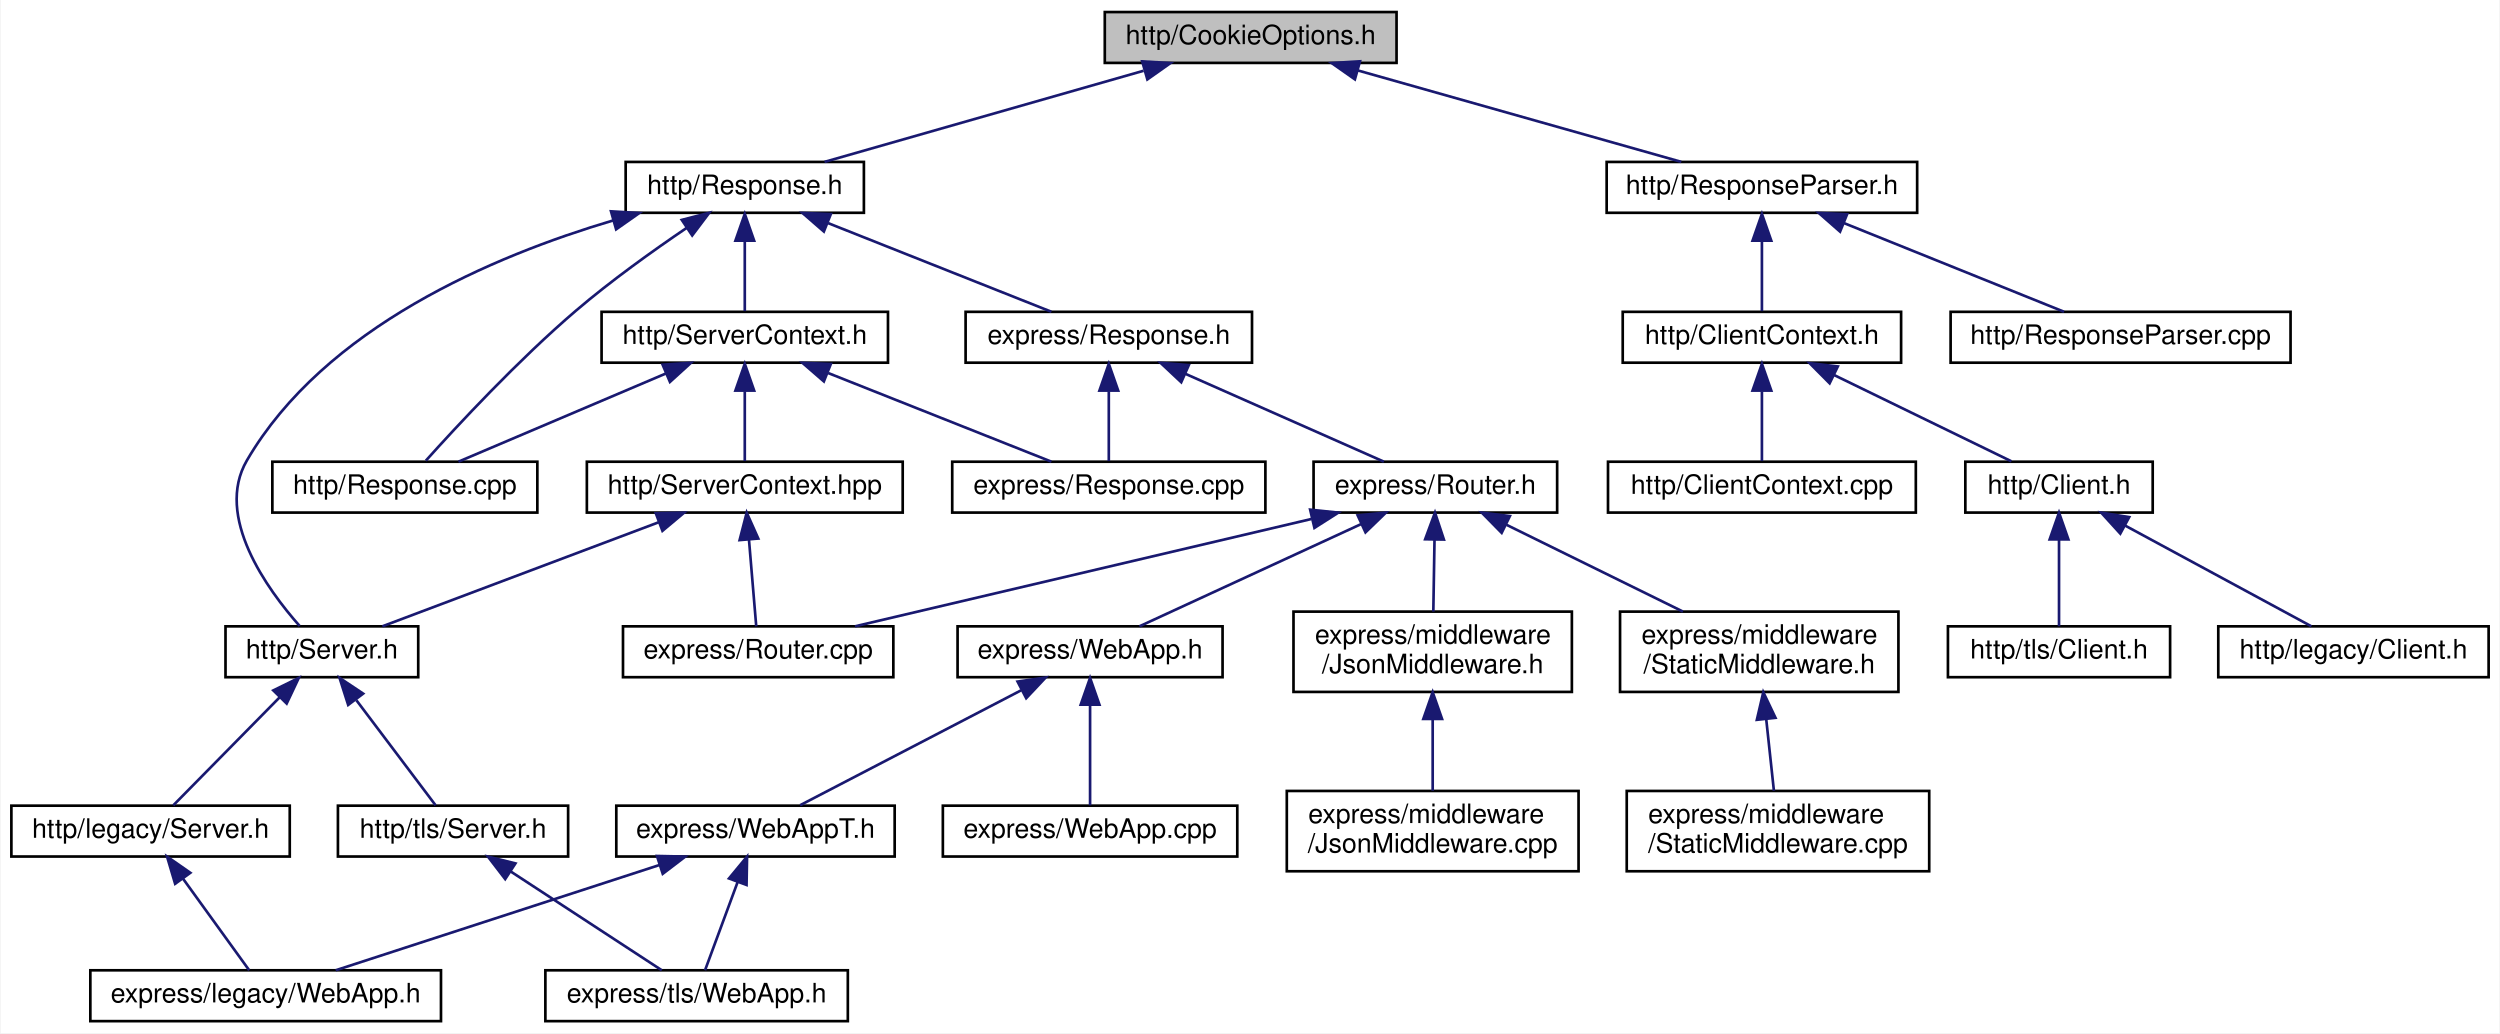
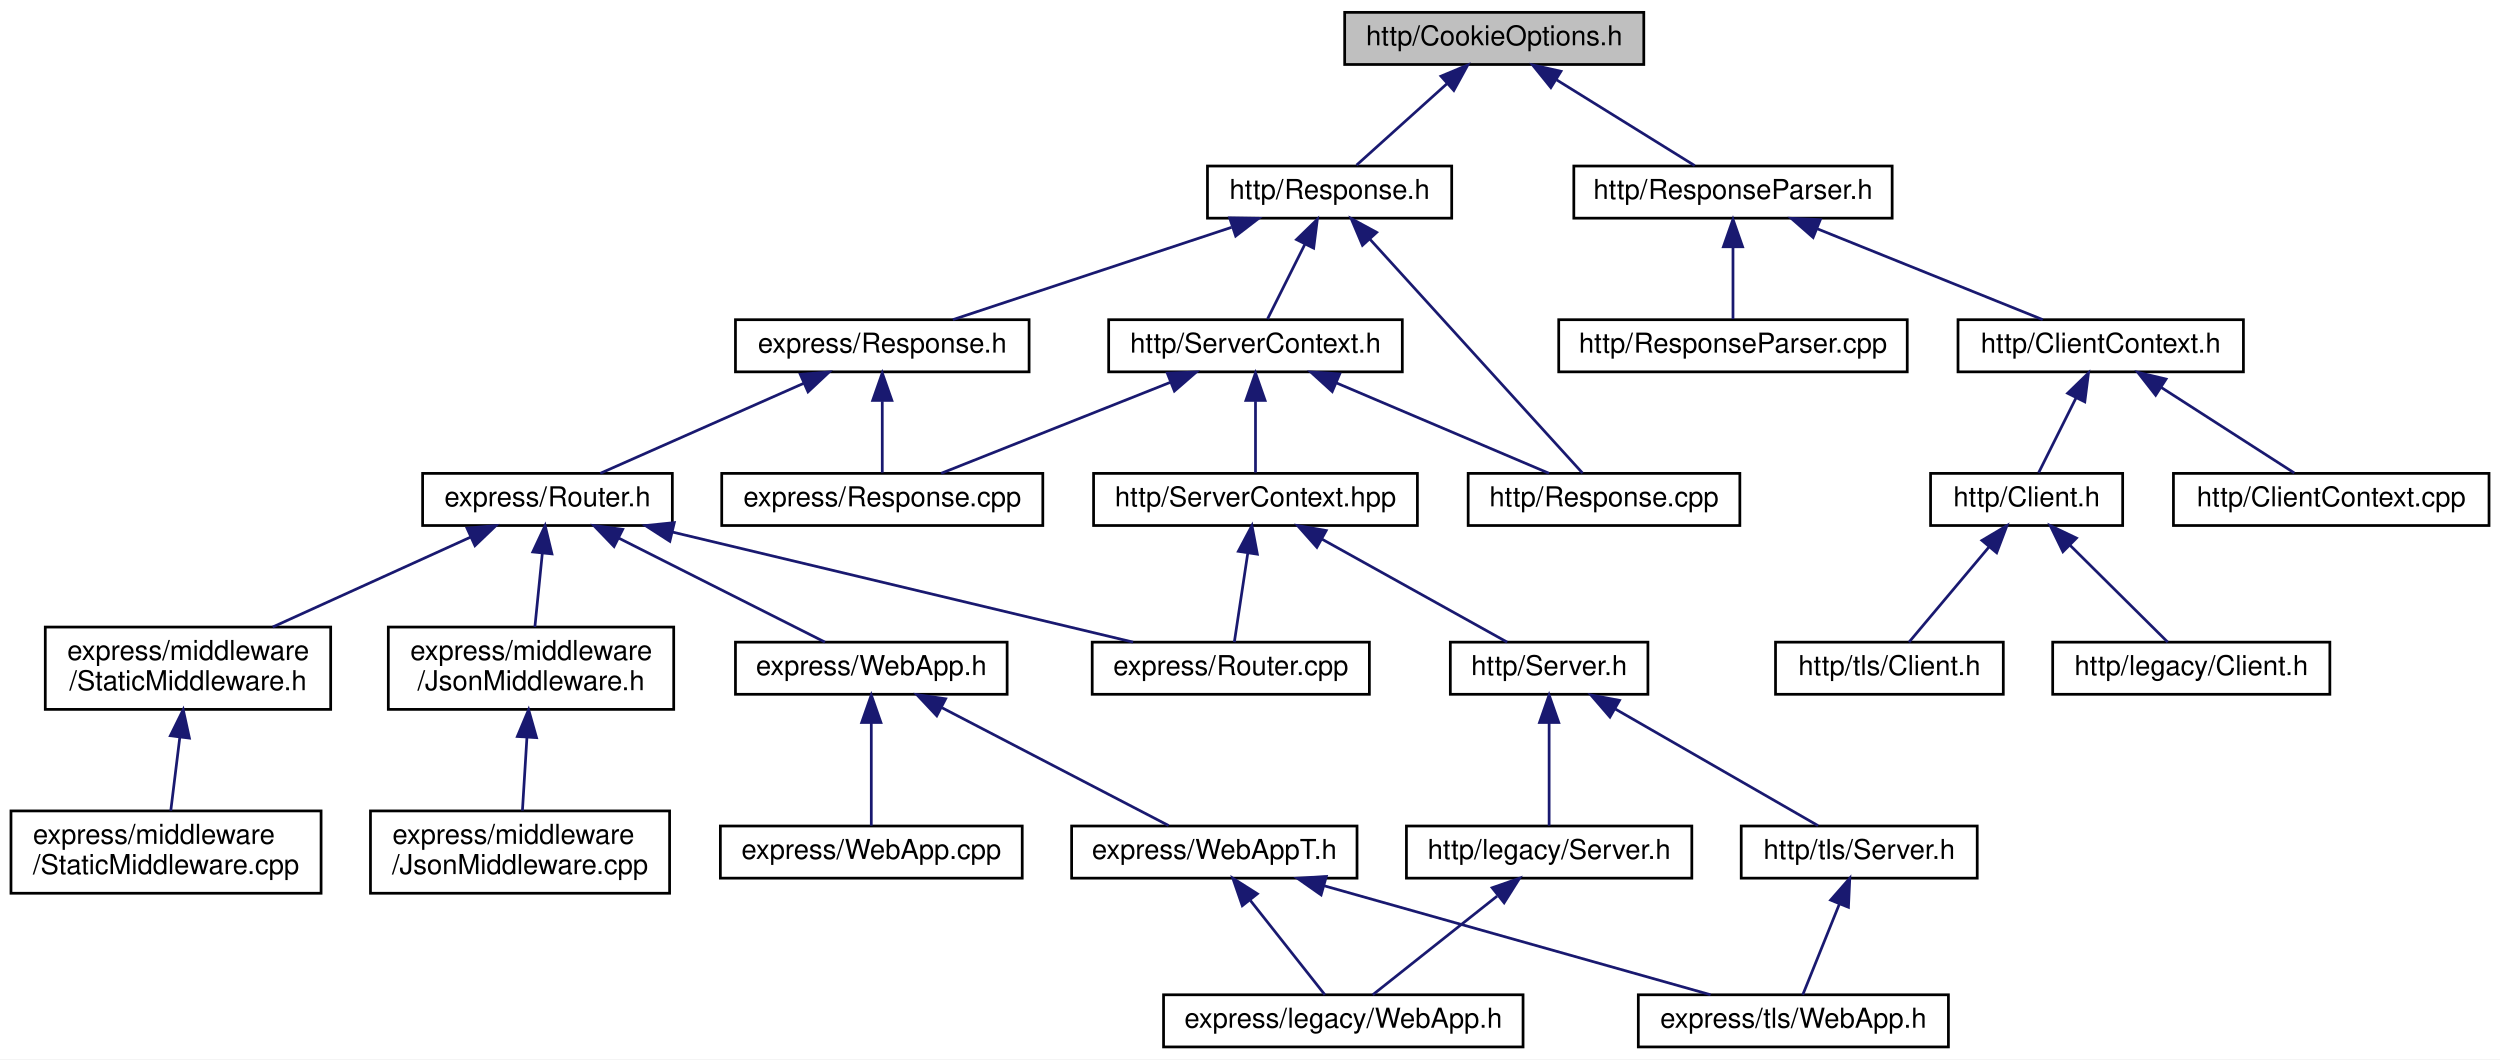
- <svg xmlns="http://www.w3.org/2000/svg" xmlns:xlink="http://www.w3.org/1999/xlink" width="934pt" height="386pt" viewBox="0.00 0.00 933.50 386.00">
+ <svg xmlns="http://www.w3.org/2000/svg" xmlns:xlink="http://www.w3.org/1999/xlink" width="911pt" height="386pt" viewBox="0.00 0.00 911.00 386.00">
  <g id="graph0" class="graph" transform="scale(1 1) rotate(0) translate(4 382)">
-     <polygon fill="white" stroke="transparent" points="-4,4 -4,-382 929.5,-382 929.5,4 -4,4" />
+     <polygon fill="white" stroke="transparent" points="-4,4 -4,-382 907,-382 907,4 -4,4" />
    <g id="node1" class="node">
      <g id="a_node1">
        <a xlink:title=" ">
-           <polygon fill="#bfbfbf" stroke="black" points="408.5,-358.5 408.5,-377.5 517.5,-377.5 517.5,-358.5 408.5,-358.5" />
-           <text text-anchor="middle" x="463" y="-365.5" font-family="Helvetica,sans-Serif" font-size="10.00">http/CookieOptions.h</text>
+           <polygon fill="#bfbfbf" stroke="black" points="486,-358.5 486,-377.5 595,-377.5 595,-358.5 486,-358.5" />
+           <text text-anchor="middle" x="540.5" y="-365.5" font-family="Helvetica,sans-Serif" font-size="10.00">http/CookieOptions.h</text>
        </a>
      </g>
    </g>
    <g id="node2" class="node">
      <g id="a_node2">
        <a xlink:href="http_2_response_8h.html" target="_top" xlink:title=" ">
-           <polygon fill="white" stroke="black" points="229.5,-302.5 229.5,-321.5 318.5,-321.5 318.5,-302.5 229.5,-302.5" />
-           <text text-anchor="middle" x="274" y="-309.5" font-family="Helvetica,sans-Serif" font-size="10.00">http/Response.h</text>
+           <polygon fill="white" stroke="black" points="436,-302.5 436,-321.5 525,-321.5 525,-302.5 436,-302.5" />
+           <text text-anchor="middle" x="480.5" y="-309.5" font-family="Helvetica,sans-Serif" font-size="10.00">http/Response.h</text>
        </a>
      </g>
    </g>
    <g id="edge1" class="edge">
-       <path fill="none" stroke="midnightblue" d="M422.99,-355.57C387.33,-345.38 335.96,-330.7 303.81,-321.52" />
-       <polygon fill="midnightblue" stroke="midnightblue" points="422.48,-359.06 433.05,-358.44 424.4,-352.33 422.48,-359.06" />
+       <path fill="none" stroke="midnightblue" d="M523.32,-351.54C512.62,-341.91 499.24,-329.87 490.32,-321.83" />
+       <polygon fill="midnightblue" stroke="midnightblue" points="521.09,-354.24 530.86,-358.32 525.77,-349.03 521.09,-354.24" />
    </g>
    <g id="node22" class="node">
      <g id="a_node22">
        <a xlink:href="_response_parser_8h.html" target="_top" xlink:title=" ">
-           <polygon fill="white" stroke="black" points="596,-302.5 596,-321.5 712,-321.5 712,-302.5 596,-302.5" />
-           <text text-anchor="middle" x="654" y="-309.5" font-family="Helvetica,sans-Serif" font-size="10.00">http/ResponseParser.h</text>
-         </a>
-       </g>
-     </g>
-     <g id="edge27" class="edge">
-       <path fill="none" stroke="midnightblue" d="M502.97,-355.7C539.02,-345.51 591.24,-330.74 623.88,-321.52" />
-       <polygon fill="midnightblue" stroke="midnightblue" points="501.94,-352.35 493.26,-358.44 503.84,-359.09 501.94,-352.35" />
+           <polygon fill="white" stroke="black" points="569.5,-302.5 569.5,-321.5 685.5,-321.5 685.5,-302.5 569.5,-302.5" />
+           <text text-anchor="middle" x="627.5" y="-309.5" font-family="Helvetica,sans-Serif" font-size="10.00">http/ResponseParser.h</text>
+         </a>
+       </g>
+     </g>
+     <g id="edge26" class="edge">
+       <path fill="none" stroke="midnightblue" d="M563.22,-352.9C579.17,-343 600,-330.07 613.56,-321.65" />
+       <polygon fill="midnightblue" stroke="midnightblue" points="561.13,-350.08 554.48,-358.32 564.82,-356.02 561.13,-350.08" />
    </g>
    <g id="node3" class="node">
      <g id="a_node3">
        <a xlink:href="http_2_response_8cpp.html" target="_top" xlink:title=" ">
-           <polygon fill="white" stroke="black" points="97.5,-190.5 97.5,-209.5 196.5,-209.5 196.5,-190.5 97.5,-190.5" />
-           <text text-anchor="middle" x="147" y="-197.5" font-family="Helvetica,sans-Serif" font-size="10.00">http/Response.cpp</text>
+           <polygon fill="white" stroke="black" points="531,-190.5 531,-209.5 630,-209.5 630,-190.5 531,-190.5" />
+           <text text-anchor="middle" x="580.5" y="-197.5" font-family="Helvetica,sans-Serif" font-size="10.00">http/Response.cpp</text>
        </a>
      </g>
    </g>
    <g id="edge2" class="edge">
-       <path fill="none" stroke="midnightblue" d="M252.3,-296.87C239.82,-288.41 224.08,-277.17 211,-266 189.32,-247.49 166.49,-222.87 154.84,-209.89" />
-       <polygon fill="midnightblue" stroke="midnightblue" points="250.46,-299.85 260.72,-302.49 254.35,-294.03 250.46,-299.85" />
+       <path fill="none" stroke="midnightblue" d="M495.14,-294.9C516.64,-271.25 556,-227.95 572.69,-209.59" />
+       <polygon fill="midnightblue" stroke="midnightblue" points="492.48,-292.61 488.35,-302.37 497.66,-297.32 492.48,-292.61" />
    </g>
    <g id="node4" class="node">
      <g id="a_node4">
-         <a xlink:href="_server_8h.html" target="_top" xlink:title=" ">
-           <polygon fill="white" stroke="black" points="80,-129 80,-148 152,-148 152,-129 80,-129" />
-           <text text-anchor="middle" x="116" y="-136" font-family="Helvetica,sans-Serif" font-size="10.00">http/Server.h</text>
+         <a xlink:href="_server_context_8h.html" target="_top" xlink:title=" ">
+           <polygon fill="white" stroke="black" points="400,-246.5 400,-265.5 507,-265.5 507,-246.5 400,-246.5" />
+           <text text-anchor="middle" x="453.5" y="-253.5" font-family="Helvetica,sans-Serif" font-size="10.00">http/ServerContext.h</text>
        </a>
      </g>
    </g>
    <g id="edge3" class="edge">
-       <path fill="none" stroke="midnightblue" d="M224.81,-299.64C180.16,-286.41 117,-259.72 88,-210 75.79,-189.07 95.6,-161.81 107.7,-148.13" />
-       <polygon fill="midnightblue" stroke="midnightblue" points="224.02,-303.05 234.6,-302.41 225.93,-296.32 224.02,-303.05" />
-     </g>
-     <g id="node9" class="node">
-       <g id="a_node9">
-         <a xlink:href="_server_context_8h.html" target="_top" xlink:title=" ">
-           <polygon fill="white" stroke="black" points="220.5,-246.5 220.5,-265.5 327.5,-265.5 327.5,-246.5 220.5,-246.5" />
-           <text text-anchor="middle" x="274" y="-253.5" font-family="Helvetica,sans-Serif" font-size="10.00">http/ServerContext.h</text>
-         </a>
-       </g>
-     </g>
-     <g id="edge8" class="edge">
-       <path fill="none" stroke="midnightblue" d="M274,-291.8C274,-282.91 274,-272.78 274,-265.75" />
-       <polygon fill="midnightblue" stroke="midnightblue" points="270.5,-292.08 274,-302.08 277.5,-292.08 270.5,-292.08" />
+       <path fill="none" stroke="midnightblue" d="M471.49,-292.98C466.91,-283.82 461.55,-273.09 457.88,-265.75" />
+       <polygon fill="midnightblue" stroke="midnightblue" points="468.44,-294.7 476.04,-302.08 474.7,-291.57 468.44,-294.7" />
    </g>
    <g id="node13" class="node">
      <g id="a_node13">
        <a xlink:href="express_2_response_8h.html" target="_top" xlink:title=" ">
-           <polygon fill="white" stroke="black" points="356.5,-246.5 356.5,-265.5 463.5,-265.5 463.5,-246.5 356.5,-246.5" />
-           <text text-anchor="middle" x="410" y="-253.5" font-family="Helvetica,sans-Serif" font-size="10.00">express/Response.h</text>
-         </a>
-       </g>
-     </g>
-     <g id="edge14" class="edge">
-       <path fill="none" stroke="midnightblue" d="M305.13,-298.64C330.66,-288.5 366.11,-274.43 388.55,-265.52" />
-       <polygon fill="midnightblue" stroke="midnightblue" points="303.55,-295.5 295.55,-302.44 306.14,-302.01 303.55,-295.5" />
+           <polygon fill="white" stroke="black" points="264,-246.5 264,-265.5 371,-265.5 371,-246.5 264,-246.5" />
+           <text text-anchor="middle" x="317.5" y="-253.5" font-family="Helvetica,sans-Serif" font-size="10.00">express/Response.h</text>
+         </a>
+       </g>
+     </g>
+     <g id="edge13" class="edge">
+       <path fill="none" stroke="midnightblue" d="M444.8,-299.17C414.1,-289 370.58,-274.59 343.21,-265.52" />
+       <polygon fill="midnightblue" stroke="midnightblue" points="444.08,-302.62 454.67,-302.44 446.28,-295.98 444.08,-302.62" />
+     </g>
+     <g id="edge4" class="edge">
+       <path fill="none" stroke="midnightblue" d="M482.89,-242.5C506.7,-232.38 539.61,-218.39 560.47,-209.52" />
+       <polygon fill="midnightblue" stroke="midnightblue" points="481.46,-239.31 473.62,-246.44 484.2,-245.75 481.46,-239.31" />
    </g>
    <g id="node5" class="node">
      <g id="a_node5">
-         <a xlink:href="legacy_2_server_8h.html" target="_top" xlink:title=" ">
-           <polygon fill="white" stroke="black" points="0,-62 0,-81 104,-81 104,-62 0,-62" />
-           <text text-anchor="middle" x="52" y="-69" font-family="Helvetica,sans-Serif" font-size="10.00">http/legacy/Server.h</text>
-         </a>
-       </g>
-     </g>
-     <g id="edge4" class="edge">
-       <path fill="none" stroke="midnightblue" d="M100.24,-121.5C87.69,-108.75 70.6,-91.39 60.49,-81.13" />
-       <polygon fill="midnightblue" stroke="midnightblue" points="97.86,-124.06 107.37,-128.73 102.85,-119.15 97.86,-124.06" />
-     </g>
-     <g id="node7" class="node">
-       <g id="a_node7">
-         <a xlink:href="tls_2_server_8h.html" target="_top" xlink:title=" ">
-           <polygon fill="white" stroke="black" points="122,-62 122,-81 208,-81 208,-62 122,-62" />
-           <text text-anchor="middle" x="165" y="-69" font-family="Helvetica,sans-Serif" font-size="10.00">http/tls/Server.h</text>
-         </a>
-       </g>
-     </g>
-     <g id="edge6" class="edge">
-       <path fill="none" stroke="midnightblue" d="M128.89,-120.4C138.41,-107.77 150.98,-91.1 158.5,-81.13" />
-       <polygon fill="midnightblue" stroke="midnightblue" points="125.83,-118.64 122.61,-128.73 131.42,-122.86 125.83,-118.64" />
-     </g>
-     <g id="node6" class="node">
-       <g id="a_node6">
-         <a xlink:href="legacy_2_web_app_8h.html" target="_top" xlink:title=" ">
-           <polygon fill="white" stroke="black" points="29.5,-0.5 29.5,-19.5 160.5,-19.5 160.5,-0.5 29.5,-0.5" />
-           <text text-anchor="middle" x="95" y="-7.5" font-family="Helvetica,sans-Serif" font-size="10.00">express/legacy/WebApp.h</text>
+         <a xlink:href="_server_context_8hpp.html" target="_top" xlink:title=" ">
+           <polygon fill="white" stroke="black" points="394.5,-190.5 394.5,-209.5 512.5,-209.5 512.5,-190.5 394.5,-190.5" />
+           <text text-anchor="middle" x="453.5" y="-197.5" font-family="Helvetica,sans-Serif" font-size="10.00">http/ServerContext.hpp</text>
        </a>
      </g>
    </g>
    <g id="edge5" class="edge">
-       <path fill="none" stroke="midnightblue" d="M64.04,-53.84C72.11,-42.67 82.41,-28.43 88.85,-19.51" />
-       <polygon fill="midnightblue" stroke="midnightblue" points="61.18,-51.82 58.16,-61.98 66.86,-55.92 61.18,-51.82" />
-     </g>
-     <g id="node8" class="node">
-       <g id="a_node8">
-         <a xlink:href="tls_2_web_app_8h.html" target="_top" xlink:title=" ">
-           <polygon fill="white" stroke="black" points="199.5,-0.5 199.5,-19.5 312.5,-19.5 312.5,-0.5 199.5,-0.5" />
-           <text text-anchor="middle" x="256" y="-7.5" font-family="Helvetica,sans-Serif" font-size="10.00">express/tls/WebApp.h</text>
-         </a>
-       </g>
-     </g>
-     <g id="edge7" class="edge">
-       <path fill="none" stroke="midnightblue" d="M186.52,-56.43C204.06,-44.96 228.27,-29.13 242.99,-19.51" />
-       <polygon fill="midnightblue" stroke="midnightblue" points="184.49,-53.57 178.04,-61.98 188.32,-59.43 184.49,-53.57" />
-     </g>
-     <g id="edge9" class="edge">
-       <path fill="none" stroke="midnightblue" d="M244.61,-242.5C220.8,-232.38 187.89,-218.39 167.03,-209.52" />
-       <polygon fill="midnightblue" stroke="midnightblue" points="243.3,-245.75 253.88,-246.44 246.04,-239.31 243.3,-245.75" />
-     </g>
-     <g id="node10" class="node">
-       <g id="a_node10">
-         <a xlink:href="_server_context_8hpp.html" target="_top" xlink:title=" ">
-           <polygon fill="white" stroke="black" points="215,-190.5 215,-209.5 333,-209.5 333,-190.5 215,-190.5" />
-           <text text-anchor="middle" x="274" y="-197.5" font-family="Helvetica,sans-Serif" font-size="10.00">http/ServerContext.hpp</text>
-         </a>
-       </g>
-     </g>
-     <g id="edge10" class="edge">
-       <path fill="none" stroke="midnightblue" d="M274,-235.8C274,-226.91 274,-216.78 274,-209.75" />
-       <polygon fill="midnightblue" stroke="midnightblue" points="270.5,-236.08 274,-246.08 277.5,-236.08 270.5,-236.08" />
+       <path fill="none" stroke="midnightblue" d="M453.5,-235.8C453.5,-226.91 453.5,-216.78 453.5,-209.75" />
+       <polygon fill="midnightblue" stroke="midnightblue" points="450,-236.08 453.5,-246.08 457,-236.08 450,-236.08" />
    </g>
    <g id="node12" class="node">
      <g id="a_node12">
        <a xlink:href="express_2_response_8cpp.html" target="_top" xlink:title=" ">
-           <polygon fill="white" stroke="black" points="351.5,-190.5 351.5,-209.5 468.5,-209.5 468.5,-190.5 351.5,-190.5" />
-           <text text-anchor="middle" x="410" y="-197.5" font-family="Helvetica,sans-Serif" font-size="10.00">express/Response.cpp</text>
-         </a>
-       </g>
-     </g>
-     <g id="edge13" class="edge">
-       <path fill="none" stroke="midnightblue" d="M305.13,-242.64C330.66,-232.5 366.11,-218.43 388.55,-209.52" />
-       <polygon fill="midnightblue" stroke="midnightblue" points="303.55,-239.5 295.55,-246.44 306.14,-246.01 303.55,-239.5" />
-     </g>
-     <g id="edge11" class="edge">
-       <path fill="none" stroke="midnightblue" d="M241.96,-186.93C211.25,-175.37 165.68,-158.21 138.6,-148.01" />
-       <polygon fill="midnightblue" stroke="midnightblue" points="240.77,-190.23 251.36,-190.48 243.24,-183.68 240.77,-190.23" />
+           <polygon fill="white" stroke="black" points="259,-190.5 259,-209.5 376,-209.5 376,-190.5 259,-190.5" />
+           <text text-anchor="middle" x="317.5" y="-197.5" font-family="Helvetica,sans-Serif" font-size="10.00">express/Response.cpp</text>
+         </a>
+       </g>
+     </g>
+     <g id="edge12" class="edge">
+       <path fill="none" stroke="midnightblue" d="M422.37,-242.64C396.84,-232.5 361.39,-218.43 338.95,-209.52" />
+       <polygon fill="midnightblue" stroke="midnightblue" points="421.36,-246.01 431.95,-246.44 423.95,-239.5 421.36,-246.01" />
+     </g>
+     <g id="node6" class="node">
+       <g id="a_node6">
+         <a xlink:href="_server_8h.html" target="_top" xlink:title=" ">
+           <polygon fill="white" stroke="black" points="524.5,-129 524.5,-148 596.5,-148 596.5,-129 524.5,-129" />
+           <text text-anchor="middle" x="560.5" y="-136" font-family="Helvetica,sans-Serif" font-size="10.00">http/Server.h</text>
+         </a>
+       </g>
+     </g>
+     <g id="edge6" class="edge">
+       <path fill="none" stroke="midnightblue" d="M477.68,-185.56C498.38,-174.04 527.57,-157.81 545.2,-148.01" />
+       <polygon fill="midnightblue" stroke="midnightblue" points="475.87,-182.56 468.83,-190.48 479.27,-188.67 475.87,-182.56" />
    </g>
    <g id="node11" class="node">
      <g id="a_node11">
        <a xlink:href="_router_8cpp.html" target="_top" xlink:title=" ">
-           <polygon fill="white" stroke="black" points="228.5,-129 228.5,-148 329.5,-148 329.5,-129 228.5,-129" />
-           <text text-anchor="middle" x="279" y="-136" font-family="Helvetica,sans-Serif" font-size="10.00">express/Router.cpp</text>
-         </a>
-       </g>
-     </g>
-     <g id="edge12" class="edge">
-       <path fill="none" stroke="midnightblue" d="M275.57,-180.32C276.48,-169.5 277.58,-156.4 278.28,-148.01" />
-       <polygon fill="midnightblue" stroke="midnightblue" points="272.07,-180.22 274.72,-190.48 279.04,-180.8 272.07,-180.22" />
-     </g>
-     <g id="edge15" class="edge">
-       <path fill="none" stroke="midnightblue" d="M410,-235.8C410,-226.91 410,-216.78 410,-209.75" />
-       <polygon fill="midnightblue" stroke="midnightblue" points="406.5,-236.08 410,-246.08 413.5,-236.08 406.5,-236.08" />
+           <polygon fill="white" stroke="black" points="394,-129 394,-148 495,-148 495,-129 394,-129" />
+           <text text-anchor="middle" x="444.5" y="-136" font-family="Helvetica,sans-Serif" font-size="10.00">express/Router.cpp</text>
+         </a>
+       </g>
+     </g>
+     <g id="edge11" class="edge">
+       <path fill="none" stroke="midnightblue" d="M450.67,-180.32C449.04,-169.5 447.06,-156.4 445.79,-148.01" />
+       <polygon fill="midnightblue" stroke="midnightblue" points="447.25,-181.11 452.21,-190.48 454.18,-180.06 447.25,-181.11" />
+     </g>
+     <g id="node7" class="node">
+       <g id="a_node7">
+         <a xlink:href="legacy_2_server_8h.html" target="_top" xlink:title=" ">
+           <polygon fill="white" stroke="black" points="508.5,-62 508.5,-81 612.5,-81 612.5,-62 508.5,-62" />
+           <text text-anchor="middle" x="560.5" y="-69" font-family="Helvetica,sans-Serif" font-size="10.00">http/legacy/Server.h</text>
+         </a>
+       </g>
+     </g>
+     <g id="edge7" class="edge">
+       <path fill="none" stroke="midnightblue" d="M560.5,-118.54C560.5,-106.17 560.5,-90.62 560.5,-81.13" />
+       <polygon fill="midnightblue" stroke="midnightblue" points="557,-118.73 560.5,-128.73 564,-118.73 557,-118.73" />
+     </g>
+     <g id="node9" class="node">
+       <g id="a_node9">
+         <a xlink:href="tls_2_server_8h.html" target="_top" xlink:title=" ">
+           <polygon fill="white" stroke="black" points="630.5,-62 630.5,-81 716.5,-81 716.5,-62 630.5,-62" />
+           <text text-anchor="middle" x="673.5" y="-69" font-family="Helvetica,sans-Serif" font-size="10.00">http/tls/Server.h</text>
+         </a>
+       </g>
+     </g>
+     <g id="edge9" class="edge">
+       <path fill="none" stroke="midnightblue" d="M584.64,-123.62C607.03,-110.74 639.64,-91.98 658.5,-81.13" />
+       <polygon fill="midnightblue" stroke="midnightblue" points="582.66,-120.71 575.74,-128.73 586.15,-126.78 582.66,-120.71" />
+     </g>
+     <g id="node8" class="node">
+       <g id="a_node8">
+         <a xlink:href="legacy_2_web_app_8h.html" target="_top" xlink:title=" ">
+           <polygon fill="white" stroke="black" points="420,-0.5 420,-19.5 551,-19.5 551,-0.5 420,-0.5" />
+           <text text-anchor="middle" x="485.5" y="-7.5" font-family="Helvetica,sans-Serif" font-size="10.00">express/legacy/WebApp.h</text>
+         </a>
+       </g>
+     </g>
+     <g id="edge8" class="edge">
+       <path fill="none" stroke="midnightblue" d="M541.56,-55.47C527.21,-44.09 508.02,-28.87 496.23,-19.51" />
+       <polygon fill="midnightblue" stroke="midnightblue" points="539.74,-58.5 549.75,-61.98 544.1,-53.02 539.74,-58.5" />
+     </g>
+     <g id="node10" class="node">
+       <g id="a_node10">
+         <a xlink:href="tls_2_web_app_8h.html" target="_top" xlink:title=" ">
+           <polygon fill="white" stroke="black" points="593,-0.5 593,-19.5 706,-19.5 706,-0.5 593,-0.5" />
+           <text text-anchor="middle" x="649.5" y="-7.5" font-family="Helvetica,sans-Serif" font-size="10.00">express/tls/WebApp.h</text>
+         </a>
+       </g>
+     </g>
+     <g id="edge10" class="edge">
+       <path fill="none" stroke="midnightblue" d="M666.24,-52.5C661.82,-41.55 656.39,-28.07 652.93,-19.51" />
+       <polygon fill="midnightblue" stroke="midnightblue" points="663.07,-54.01 670.06,-61.98 669.57,-51.39 663.07,-54.01" />
+     </g>
+     <g id="edge14" class="edge">
+       <path fill="none" stroke="midnightblue" d="M317.5,-235.8C317.5,-226.91 317.5,-216.78 317.5,-209.75" />
+       <polygon fill="midnightblue" stroke="midnightblue" points="314,-236.08 317.5,-246.08 321,-236.08 314,-236.08" />
    </g>
    <g id="node14" class="node">
      <g id="a_node14">
        <a xlink:href="_router_8h.html" target="_top" xlink:title=" ">
-           <polygon fill="white" stroke="black" points="486.5,-190.5 486.5,-209.5 577.5,-209.5 577.5,-190.5 486.5,-190.5" />
-           <text text-anchor="middle" x="532" y="-197.5" font-family="Helvetica,sans-Serif" font-size="10.00">express/Router.h</text>
-         </a>
-       </g>
-     </g>
-     <g id="edge16" class="edge">
-       <path fill="none" stroke="midnightblue" d="M438.54,-242.37C461.39,-232.26 492.81,-218.35 512.76,-209.52" />
-       <polygon fill="midnightblue" stroke="midnightblue" points="437.06,-239.2 429.33,-246.44 439.89,-245.6 437.06,-239.2" />
-     </g>
-     <g id="edge21" class="edge">
-       <path fill="none" stroke="midnightblue" d="M485.71,-188.11C436.61,-176.57 360.05,-158.56 315.18,-148.01" />
-       <polygon fill="midnightblue" stroke="midnightblue" points="485.22,-191.59 495.75,-190.48 486.82,-184.78 485.22,-191.59" />
+           <polygon fill="white" stroke="black" points="150,-190.5 150,-209.5 241,-209.5 241,-190.5 150,-190.5" />
+           <text text-anchor="middle" x="195.5" y="-197.5" font-family="Helvetica,sans-Serif" font-size="10.00">express/Router.h</text>
+         </a>
+       </g>
+     </g>
+     <g id="edge15" class="edge">
+       <path fill="none" stroke="midnightblue" d="M288.96,-242.37C266.11,-232.26 234.69,-218.35 214.74,-209.52" />
+       <polygon fill="midnightblue" stroke="midnightblue" points="287.61,-245.6 298.17,-246.44 290.44,-239.2 287.61,-245.6" />
+     </g>
+     <g id="edge20" class="edge">
+       <path fill="none" stroke="midnightblue" d="M241.06,-188.11C289.39,-176.57 364.73,-158.56 408.89,-148.01" />
+       <polygon fill="midnightblue" stroke="midnightblue" points="240.09,-184.75 231.18,-190.48 241.72,-191.56 240.09,-184.75" />
    </g>
    <g id="node15" class="node">
      <g id="a_node15">
        <a xlink:href="_json_middleware_8h.html" target="_top" xlink:title=" ">
-           <polygon fill="white" stroke="black" points="479,-123.5 479,-153.5 583,-153.5 583,-123.5 479,-123.5" />
-           <text text-anchor="start" x="487" y="-141.5" font-family="Helvetica,sans-Serif" font-size="10.00">express/middleware</text>
-           <text text-anchor="middle" x="531" y="-130.5" font-family="Helvetica,sans-Serif" font-size="10.00">/JsonMiddleware.h</text>
-         </a>
-       </g>
-     </g>
-     <g id="edge17" class="edge">
-       <path fill="none" stroke="midnightblue" d="M531.68,-180.23C531.54,-171.59 531.37,-161.5 531.24,-153.52" />
-       <polygon fill="midnightblue" stroke="midnightblue" points="528.19,-180.54 531.86,-190.48 535.19,-180.42 528.19,-180.54" />
+           <polygon fill="white" stroke="black" points="137.5,-123.5 137.5,-153.5 241.5,-153.5 241.5,-123.5 137.5,-123.5" />
+           <text text-anchor="start" x="145.5" y="-141.5" font-family="Helvetica,sans-Serif" font-size="10.00">express/middleware</text>
+           <text text-anchor="middle" x="189.5" y="-130.5" font-family="Helvetica,sans-Serif" font-size="10.00">/JsonMiddleware.h</text>
+         </a>
+       </g>
+     </g>
+     <g id="edge16" class="edge">
+       <path fill="none" stroke="midnightblue" d="M193.61,-180.23C192.74,-171.59 191.72,-161.5 190.91,-153.52" />
+       <polygon fill="midnightblue" stroke="midnightblue" points="190.15,-180.88 194.64,-190.48 197.12,-180.17 190.15,-180.88" />
    </g>
    <g id="node17" class="node">
      <g id="a_node17">
        <a xlink:href="_static_middleware_8h.html" target="_top" xlink:title=" ">
-           <polygon fill="white" stroke="black" points="601,-123.5 601,-153.5 705,-153.5 705,-123.5 601,-123.5" />
-           <text text-anchor="start" x="609" y="-141.5" font-family="Helvetica,sans-Serif" font-size="10.00">express/middleware</text>
-           <text text-anchor="middle" x="653" y="-130.5" font-family="Helvetica,sans-Serif" font-size="10.00">/StaticMiddleware.h</text>
-         </a>
-       </g>
-     </g>
-     <g id="edge19" class="edge">
-       <path fill="none" stroke="midnightblue" d="M558.56,-185.94C578.07,-176.35 604.53,-163.33 624.48,-153.52" />
-       <polygon fill="midnightblue" stroke="midnightblue" points="556.77,-182.92 549.34,-190.48 559.85,-189.2 556.77,-182.92" />
+           <polygon fill="white" stroke="black" points="12.5,-123.5 12.5,-153.5 116.5,-153.5 116.5,-123.5 12.5,-123.5" />
+           <text text-anchor="start" x="20.5" y="-141.5" font-family="Helvetica,sans-Serif" font-size="10.00">express/middleware</text>
+           <text text-anchor="middle" x="64.5" y="-130.5" font-family="Helvetica,sans-Serif" font-size="10.00">/StaticMiddleware.h</text>
+         </a>
+       </g>
+     </g>
+     <g id="edge18" class="edge">
+       <path fill="none" stroke="midnightblue" d="M167.61,-186.33C146.41,-176.7 117.27,-163.47 95.37,-153.52" />
+       <polygon fill="midnightblue" stroke="midnightblue" points="166.18,-189.53 176.73,-190.48 169.07,-183.15 166.18,-189.53" />
    </g>
    <g id="node19" class="node">
      <g id="a_node19">
        <a xlink:href="_web_app_8h.html" target="_top" xlink:title=" ">
-           <polygon fill="white" stroke="black" points="353.5,-129 353.5,-148 452.5,-148 452.5,-129 353.5,-129" />
-           <text text-anchor="middle" x="403" y="-136" font-family="Helvetica,sans-Serif" font-size="10.00">express/WebApp.h</text>
-         </a>
-       </g>
-     </g>
-     <g id="edge22" class="edge">
-       <path fill="none" stroke="midnightblue" d="M504.19,-186.17C479.16,-174.63 443.08,-157.99 421.45,-148.01" />
-       <polygon fill="midnightblue" stroke="midnightblue" points="502.97,-189.46 513.52,-190.48 505.9,-183.11 502.97,-189.46" />
+           <polygon fill="white" stroke="black" points="264,-129 264,-148 363,-148 363,-129 264,-129" />
+           <text text-anchor="middle" x="313.5" y="-136" font-family="Helvetica,sans-Serif" font-size="10.00">express/WebApp.h</text>
+         </a>
+       </g>
+     </g>
+     <g id="edge21" class="edge">
+       <path fill="none" stroke="midnightblue" d="M221.55,-185.87C244.42,-174.33 277.01,-157.9 296.62,-148.01" />
+       <polygon fill="midnightblue" stroke="midnightblue" points="219.76,-182.85 212.41,-190.48 222.91,-189.1 219.76,-182.85" />
    </g>
    <g id="node16" class="node">
      <g id="a_node16">
        <a xlink:href="_json_middleware_8cpp.html" target="_top" xlink:title=" ">
-           <polygon fill="white" stroke="black" points="476.5,-56.5 476.5,-86.5 585.5,-86.5 585.5,-56.5 476.5,-56.5" />
-           <text text-anchor="start" x="484.5" y="-74.5" font-family="Helvetica,sans-Serif" font-size="10.00">express/middleware</text>
-           <text text-anchor="middle" x="531" y="-63.5" font-family="Helvetica,sans-Serif" font-size="10.00">/JsonMiddleware.cpp</text>
-         </a>
-       </g>
-     </g>
-     <g id="edge18" class="edge">
-       <path fill="none" stroke="midnightblue" d="M531,-113.11C531,-104.15 531,-94.32 531,-86.58" />
-       <polygon fill="midnightblue" stroke="midnightblue" points="527.5,-113.4 531,-123.4 534.5,-113.4 527.5,-113.4" />
+           <polygon fill="white" stroke="black" points="131,-56.5 131,-86.5 240,-86.5 240,-56.5 131,-56.5" />
+           <text text-anchor="start" x="139" y="-74.5" font-family="Helvetica,sans-Serif" font-size="10.00">express/middleware</text>
+           <text text-anchor="middle" x="185.5" y="-63.5" font-family="Helvetica,sans-Serif" font-size="10.00">/JsonMiddleware.cpp</text>
+         </a>
+       </g>
+     </g>
+     <g id="edge17" class="edge">
+       <path fill="none" stroke="midnightblue" d="M188.02,-113.4C187.46,-104.37 186.85,-94.41 186.37,-86.58" />
+       <polygon fill="midnightblue" stroke="midnightblue" points="184.52,-113.63 188.63,-123.4 191.51,-113.2 184.52,-113.63" />
    </g>
    <g id="node18" class="node">
      <g id="a_node18">
        <a xlink:href="_static_middleware_8cpp.html" target="_top" xlink:title=" ">
-           <polygon fill="white" stroke="black" points="603.5,-56.5 603.5,-86.5 716.5,-86.5 716.5,-56.5 603.5,-56.5" />
-           <text text-anchor="start" x="611.5" y="-74.5" font-family="Helvetica,sans-Serif" font-size="10.00">express/middleware</text>
-           <text text-anchor="middle" x="660" y="-63.5" font-family="Helvetica,sans-Serif" font-size="10.00">/StaticMiddleware.cpp</text>
-         </a>
-       </g>
-     </g>
-     <g id="edge20" class="edge">
-       <path fill="none" stroke="midnightblue" d="M655.6,-113.4C656.57,-104.37 657.64,-94.41 658.48,-86.58" />
-       <polygon fill="midnightblue" stroke="midnightblue" points="652.11,-113.08 654.52,-123.4 659.07,-113.83 652.11,-113.08" />
+           <polygon fill="white" stroke="black" points="0,-56.5 0,-86.5 113,-86.5 113,-56.5 0,-56.5" />
+           <text text-anchor="start" x="8" y="-74.5" font-family="Helvetica,sans-Serif" font-size="10.00">express/middleware</text>
+           <text text-anchor="middle" x="56.5" y="-63.5" font-family="Helvetica,sans-Serif" font-size="10.00">/StaticMiddleware.cpp</text>
+         </a>
+       </g>
+     </g>
+     <g id="edge19" class="edge">
+       <path fill="none" stroke="midnightblue" d="M61.53,-113.4C60.42,-104.37 59.2,-94.41 58.23,-86.58" />
+       <polygon fill="midnightblue" stroke="midnightblue" points="58.07,-113.9 62.76,-123.4 65.02,-113.04 58.07,-113.9" />
    </g>
    <g id="node20" class="node">
      <g id="a_node20">
        <a xlink:href="_web_app_8cpp.html" target="_top" xlink:title=" ">
-           <polygon fill="white" stroke="black" points="348,-62 348,-81 458,-81 458,-62 348,-62" />
-           <text text-anchor="middle" x="403" y="-69" font-family="Helvetica,sans-Serif" font-size="10.00">express/WebApp.cpp</text>
-         </a>
-       </g>
-     </g>
-     <g id="edge23" class="edge">
-       <path fill="none" stroke="midnightblue" d="M403,-118.54C403,-106.17 403,-90.62 403,-81.13" />
-       <polygon fill="midnightblue" stroke="midnightblue" points="399.5,-118.73 403,-128.73 406.5,-118.73 399.5,-118.73" />
+           <polygon fill="white" stroke="black" points="258.5,-62 258.5,-81 368.5,-81 368.5,-62 258.5,-62" />
+           <text text-anchor="middle" x="313.5" y="-69" font-family="Helvetica,sans-Serif" font-size="10.00">express/WebApp.cpp</text>
+         </a>
+       </g>
+     </g>
+     <g id="edge22" class="edge">
+       <path fill="none" stroke="midnightblue" d="M313.5,-118.54C313.5,-106.17 313.5,-90.62 313.5,-81.13" />
+       <polygon fill="midnightblue" stroke="midnightblue" points="310,-118.73 313.5,-128.73 317,-118.73 310,-118.73" />
    </g>
    <g id="node21" class="node">
      <g id="a_node21">
        <a xlink:href="_web_app_t_8h.html" target="_top" xlink:title=" ">
-           <polygon fill="white" stroke="black" points="226,-62 226,-81 330,-81 330,-62 226,-62" />
-           <text text-anchor="middle" x="278" y="-69" font-family="Helvetica,sans-Serif" font-size="10.00">express/WebAppT.h</text>
-         </a>
-       </g>
+           <polygon fill="white" stroke="black" points="386.5,-62 386.5,-81 490.5,-81 490.5,-62 386.5,-62" />
+           <text text-anchor="middle" x="438.5" y="-69" font-family="Helvetica,sans-Serif" font-size="10.00">express/WebAppT.h</text>
+         </a>
+       </g>
+     </g>
+     <g id="edge23" class="edge">
+       <path fill="none" stroke="midnightblue" d="M339.26,-124.1C364.02,-111.23 400.69,-92.16 421.83,-81.17" />
+       <polygon fill="midnightblue" stroke="midnightblue" points="337.36,-121.15 330.1,-128.87 340.59,-127.36 337.36,-121.15" />
    </g>
    <g id="edge24" class="edge">
-       <path fill="none" stroke="midnightblue" d="M377.24,-124.1C352.48,-111.23 315.81,-92.16 294.67,-81.17" />
-       <polygon fill="midnightblue" stroke="midnightblue" points="375.91,-127.36 386.4,-128.87 379.14,-121.15 375.91,-127.36" />
+       <path fill="none" stroke="midnightblue" d="M451.66,-53.84C460.48,-42.67 471.73,-28.43 478.78,-19.51" />
+       <polygon fill="midnightblue" stroke="midnightblue" points="448.69,-51.96 445.23,-61.98 454.18,-56.3 448.69,-51.96" />
    </g>
    <g id="edge25" class="edge">
-       <path fill="none" stroke="midnightblue" d="M242.26,-58.88C206.69,-47.32 152.95,-29.84 121.17,-19.51" />
-       <polygon fill="midnightblue" stroke="midnightblue" points="241.19,-62.21 251.78,-61.98 243.35,-55.55 241.19,-62.21" />
-     </g>
-     <g id="edge26" class="edge">
-       <path fill="none" stroke="midnightblue" d="M271.34,-52.5C267.3,-41.55 262.31,-28.07 259.15,-19.51" />
-       <polygon fill="midnightblue" stroke="midnightblue" points="268.1,-53.81 274.85,-61.98 274.66,-51.38 268.1,-53.81" />
+       <path fill="none" stroke="midnightblue" d="M478.4,-59.25C519.39,-47.69 582.3,-29.95 619.32,-19.51" />
+       <polygon fill="midnightblue" stroke="midnightblue" points="477.41,-55.89 468.73,-61.98 479.31,-62.63 477.41,-55.89" />
    </g>
    <g id="node23" class="node">
      <g id="a_node23">
        <a xlink:href="_client_context_8h.html" target="_top" xlink:title=" ">
-           <polygon fill="white" stroke="black" points="602,-246.5 602,-265.5 706,-265.5 706,-246.5 602,-246.5" />
-           <text text-anchor="middle" x="654" y="-253.5" font-family="Helvetica,sans-Serif" font-size="10.00">http/ClientContext.h</text>
-         </a>
-       </g>
-     </g>
-     <g id="edge28" class="edge">
-       <path fill="none" stroke="midnightblue" d="M654,-291.8C654,-282.91 654,-272.78 654,-265.75" />
-       <polygon fill="midnightblue" stroke="midnightblue" points="650.5,-292.08 654,-302.08 657.5,-292.08 650.5,-292.08" />
+           <polygon fill="white" stroke="black" points="709.5,-246.5 709.5,-265.5 813.5,-265.5 813.5,-246.5 709.5,-246.5" />
+           <text text-anchor="middle" x="761.5" y="-253.5" font-family="Helvetica,sans-Serif" font-size="10.00">http/ClientContext.h</text>
+         </a>
+       </g>
+     </g>
+     <g id="edge27" class="edge">
+       <path fill="none" stroke="midnightblue" d="M658.18,-298.64C683.32,-288.5 718.25,-274.43 740.37,-265.52" />
+       <polygon fill="midnightblue" stroke="midnightblue" points="656.7,-295.46 648.73,-302.44 659.32,-301.95 656.7,-295.46" />
    </g>
    <g id="node28" class="node">
      <g id="a_node28">
        <a xlink:href="_response_parser_8cpp.html" target="_top" xlink:title=" ">
-           <polygon fill="white" stroke="black" points="724.5,-246.5 724.5,-265.5 851.5,-265.5 851.5,-246.5 724.5,-246.5" />
-           <text text-anchor="middle" x="788" y="-253.5" font-family="Helvetica,sans-Serif" font-size="10.00">http/ResponseParser.cpp</text>
-         </a>
-       </g>
-     </g>
-     <g id="edge33" class="edge">
-       <path fill="none" stroke="midnightblue" d="M684.68,-298.64C709.82,-288.5 744.75,-274.43 766.87,-265.52" />
-       <polygon fill="midnightblue" stroke="midnightblue" points="683.2,-295.46 675.23,-302.44 685.82,-301.95 683.2,-295.46" />
+           <polygon fill="white" stroke="black" points="564,-246.5 564,-265.5 691,-265.5 691,-246.5 564,-246.5" />
+           <text text-anchor="middle" x="627.5" y="-253.5" font-family="Helvetica,sans-Serif" font-size="10.00">http/ResponseParser.cpp</text>
+         </a>
+       </g>
+     </g>
+     <g id="edge32" class="edge">
+       <path fill="none" stroke="midnightblue" d="M627.5,-291.8C627.5,-282.91 627.5,-272.78 627.5,-265.75" />
+       <polygon fill="midnightblue" stroke="midnightblue" points="624,-292.08 627.5,-302.08 631,-292.08 624,-292.08" />
    </g>
    <g id="node24" class="node">
      <g id="a_node24">
        <a xlink:href="_client_8h.html" target="_top" xlink:title=" ">
-           <polygon fill="white" stroke="black" points="730,-190.5 730,-209.5 800,-209.5 800,-190.5 730,-190.5" />
-           <text text-anchor="middle" x="765" y="-197.5" font-family="Helvetica,sans-Serif" font-size="10.00">http/Client.h</text>
-         </a>
-       </g>
-     </g>
-     <g id="edge29" class="edge">
-       <path fill="none" stroke="midnightblue" d="M681.01,-241.86C701.59,-231.85 729.34,-218.35 747.21,-209.65" />
-       <polygon fill="midnightblue" stroke="midnightblue" points="679.3,-238.8 671.83,-246.32 682.36,-245.1 679.3,-238.8" />
+           <polygon fill="white" stroke="black" points="699.5,-190.5 699.5,-209.5 769.5,-209.5 769.5,-190.5 699.5,-190.5" />
+           <text text-anchor="middle" x="734.5" y="-197.5" font-family="Helvetica,sans-Serif" font-size="10.00">http/Client.h</text>
+         </a>
+       </g>
+     </g>
+     <g id="edge28" class="edge">
+       <path fill="none" stroke="midnightblue" d="M752.49,-236.98C747.91,-227.82 742.55,-217.09 738.88,-209.75" />
+       <polygon fill="midnightblue" stroke="midnightblue" points="749.44,-238.7 757.04,-246.08 755.7,-235.57 749.44,-238.7" />
    </g>
    <g id="node27" class="node">
      <g id="a_node27">
        <a xlink:href="_client_context_8cpp.html" target="_top" xlink:title=" ">
-           <polygon fill="white" stroke="black" points="596.5,-190.5 596.5,-209.5 711.5,-209.5 711.5,-190.5 596.5,-190.5" />
-           <text text-anchor="middle" x="654" y="-197.5" font-family="Helvetica,sans-Serif" font-size="10.00">http/ClientContext.cpp</text>
-         </a>
-       </g>
-     </g>
-     <g id="edge32" class="edge">
-       <path fill="none" stroke="midnightblue" d="M654,-235.8C654,-226.91 654,-216.78 654,-209.75" />
-       <polygon fill="midnightblue" stroke="midnightblue" points="650.5,-236.08 654,-246.08 657.5,-236.08 650.5,-236.08" />
+           <polygon fill="white" stroke="black" points="788,-190.5 788,-209.5 903,-209.5 903,-190.5 788,-190.5" />
+           <text text-anchor="middle" x="845.5" y="-197.5" font-family="Helvetica,sans-Serif" font-size="10.00">http/ClientContext.cpp</text>
+         </a>
+       </g>
+     </g>
+     <g id="edge31" class="edge">
+       <path fill="none" stroke="midnightblue" d="M783.43,-240.9C798.84,-231 818.95,-218.07 832.04,-209.65" />
+       <polygon fill="midnightblue" stroke="midnightblue" points="781.52,-237.97 775,-246.32 785.3,-243.86 781.52,-237.97" />
    </g>
    <g id="node25" class="node">
      <g id="a_node25">
        <a xlink:href="legacy_2_client_8h.html" target="_top" xlink:title=" ">
-           <polygon fill="white" stroke="black" points="824.5,-129 824.5,-148 925.5,-148 925.5,-129 824.5,-129" />
-           <text text-anchor="middle" x="875" y="-136" font-family="Helvetica,sans-Serif" font-size="10.00">http/legacy/Client.h</text>
-         </a>
-       </g>
-     </g>
-     <g id="edge30" class="edge">
-       <path fill="none" stroke="midnightblue" d="M789.57,-185.71C810.87,-174.19 841.07,-157.86 859.27,-148.01" />
-       <polygon fill="midnightblue" stroke="midnightblue" points="787.89,-182.64 780.76,-190.48 791.22,-188.8 787.89,-182.64" />
+           <polygon fill="white" stroke="black" points="744,-129 744,-148 845,-148 845,-129 744,-129" />
+           <text text-anchor="middle" x="794.5" y="-136" font-family="Helvetica,sans-Serif" font-size="10.00">http/legacy/Client.h</text>
+         </a>
+       </g>
+     </g>
+     <g id="edge29" class="edge">
+       <path fill="none" stroke="midnightblue" d="M750.31,-183.32C761.71,-172.02 776.66,-157.19 785.92,-148.01" />
+       <polygon fill="midnightblue" stroke="midnightblue" points="747.73,-180.95 743.1,-190.48 752.66,-185.92 747.73,-180.95" />
    </g>
    <g id="node26" class="node">
      <g id="a_node26">
        <a xlink:href="tls_2_client_8h.html" target="_top" xlink:title=" ">
-           <polygon fill="white" stroke="black" points="723.5,-129 723.5,-148 806.5,-148 806.5,-129 723.5,-129" />
-           <text text-anchor="middle" x="765" y="-136" font-family="Helvetica,sans-Serif" font-size="10.00">http/tls/Client.h</text>
-         </a>
-       </g>
-     </g>
-     <g id="edge31" class="edge">
-       <path fill="none" stroke="midnightblue" d="M765,-180.32C765,-169.5 765,-156.4 765,-148.01" />
-       <polygon fill="midnightblue" stroke="midnightblue" points="761.5,-180.48 765,-190.48 768.5,-180.48 761.5,-180.48" />
+           <polygon fill="white" stroke="black" points="643,-129 643,-148 726,-148 726,-129 643,-129" />
+           <text text-anchor="middle" x="684.5" y="-136" font-family="Helvetica,sans-Serif" font-size="10.00">http/tls/Client.h</text>
+         </a>
+       </g>
+     </g>
+     <g id="edge30" class="edge">
+       <path fill="none" stroke="midnightblue" d="M720.78,-182.67C711.35,-171.45 699.22,-157.02 691.65,-148.01" />
+       <polygon fill="midnightblue" stroke="midnightblue" points="718.22,-185.07 727.34,-190.48 723.58,-180.57 718.22,-185.07" />
    </g>
  </g>
</svg>
